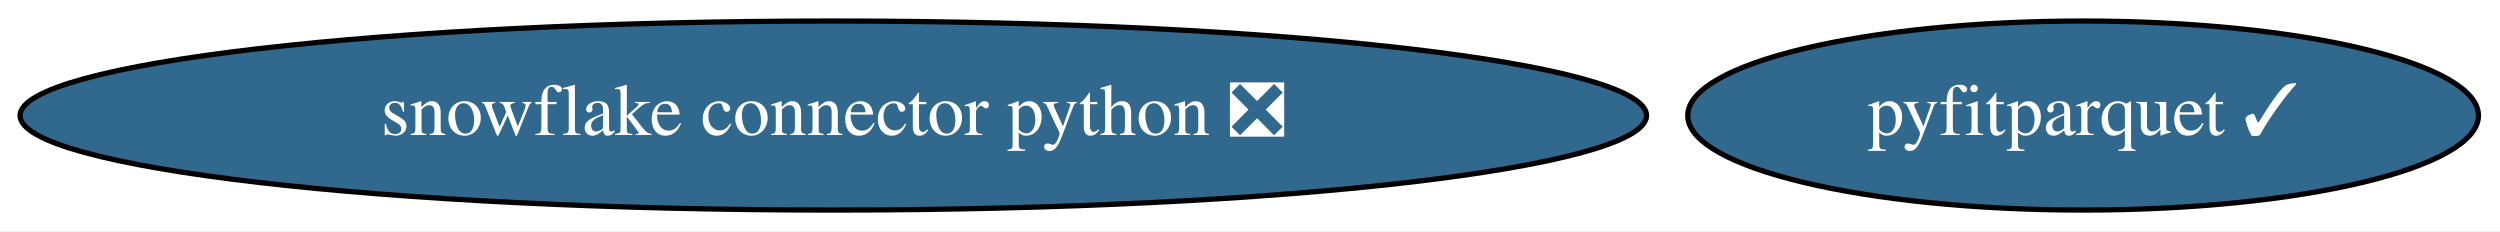
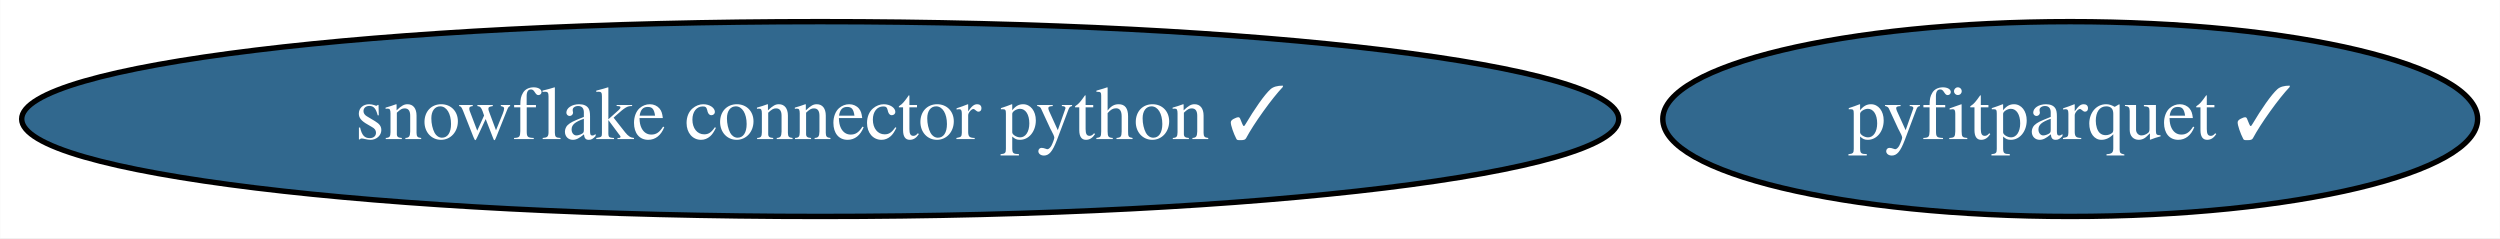
- <svg xmlns="http://www.w3.org/2000/svg" xmlns:xlink="http://www.w3.org/1999/xlink" width="476pt" height="44pt" viewBox="0.00 0.00 476.08 44.00">
+ <svg xmlns="http://www.w3.org/2000/svg" xmlns:xlink="http://www.w3.org/1999/xlink" width="462pt" height="44pt" viewBox="0.00 0.00 461.93 44.00">
  <g id="graph0" class="graph" transform="scale(1 1) rotate(0) translate(4 40)">
-     <polygon fill="white" stroke="transparent" points="-4,4 -4,-40 472.08,-40 472.08,4 -4,4" />
+     <polygon fill="white" stroke="transparent" points="-4,4 -4,-40 457.93,-40 457.93,4 -4,4" />
    <g id="node1" class="node">
      <g id="a_node1">
-         <a xlink:href="https://github.com/conda-forge/snowflake-connector-python-feedstock/pull/114" xlink:title="snowflake connector python ❎">
-           <ellipse fill="#31688e" stroke="black" cx="154.69" cy="-18" rx="154.87" ry="18" />
-           <text text-anchor="middle" x="154.69" y="-14.3" font-family="Times,serif" font-size="14.00" fill="white">snowflake connector python ❎</text>
+         <a xlink:href="https://github.com/conda-forge/snowflake-connector-python-feedstock/pull/114" xlink:title="snowflake connector python ✓">
+           <ellipse fill="#31688e" stroke="black" cx="147.54" cy="-18" rx="147.57" ry="18" />
+           <text text-anchor="middle" x="147.54" y="-14.3" font-family="Times,serif" font-size="14.00" fill="white">snowflake connector python ✓</text>
        </a>
      </g>
    </g>
    <g id="node2" class="node">
      <g id="a_node2">
        <a xlink:href="https://github.com/conda-forge/pyfitparquet-feedstock/pull/9" xlink:title="pyfitparquet ✓">
-           <ellipse fill="#31688e" stroke="black" cx="392.69" cy="-18" rx="75.29" ry="18" />
-           <text text-anchor="middle" x="392.69" y="-14.3" font-family="Times,serif" font-size="14.00" fill="white">pyfitparquet ✓</text>
+           <ellipse fill="#31688e" stroke="black" cx="378.54" cy="-18" rx="75.29" ry="18" />
+           <text text-anchor="middle" x="378.54" y="-14.3" font-family="Times,serif" font-size="14.00" fill="white">pyfitparquet ✓</text>
        </a>
      </g>
    </g>
  </g>
</svg>
